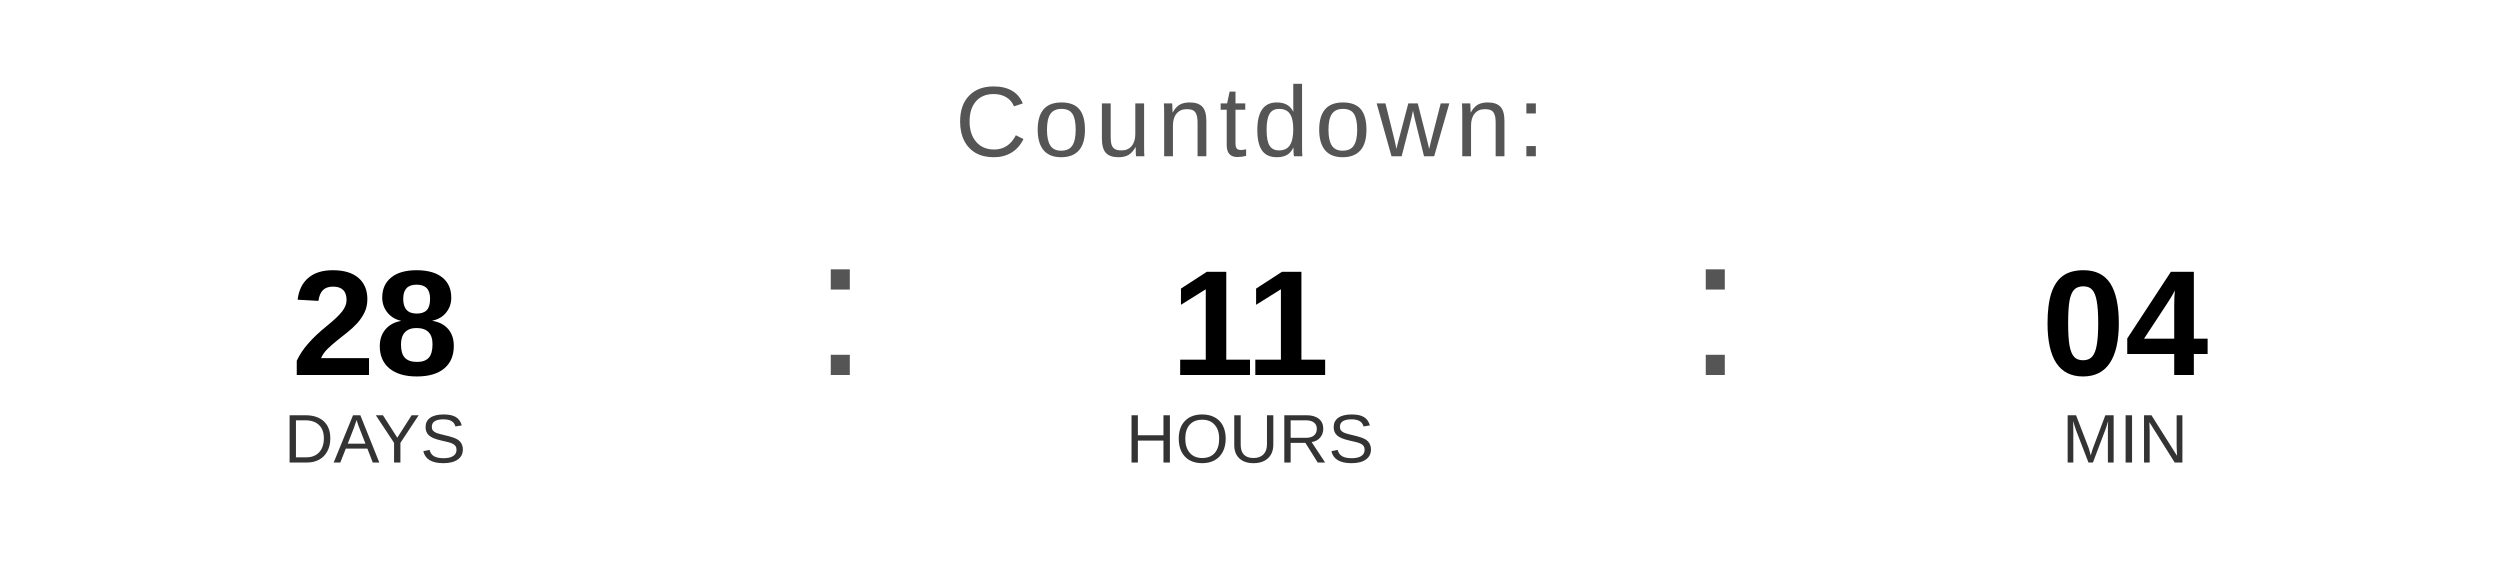
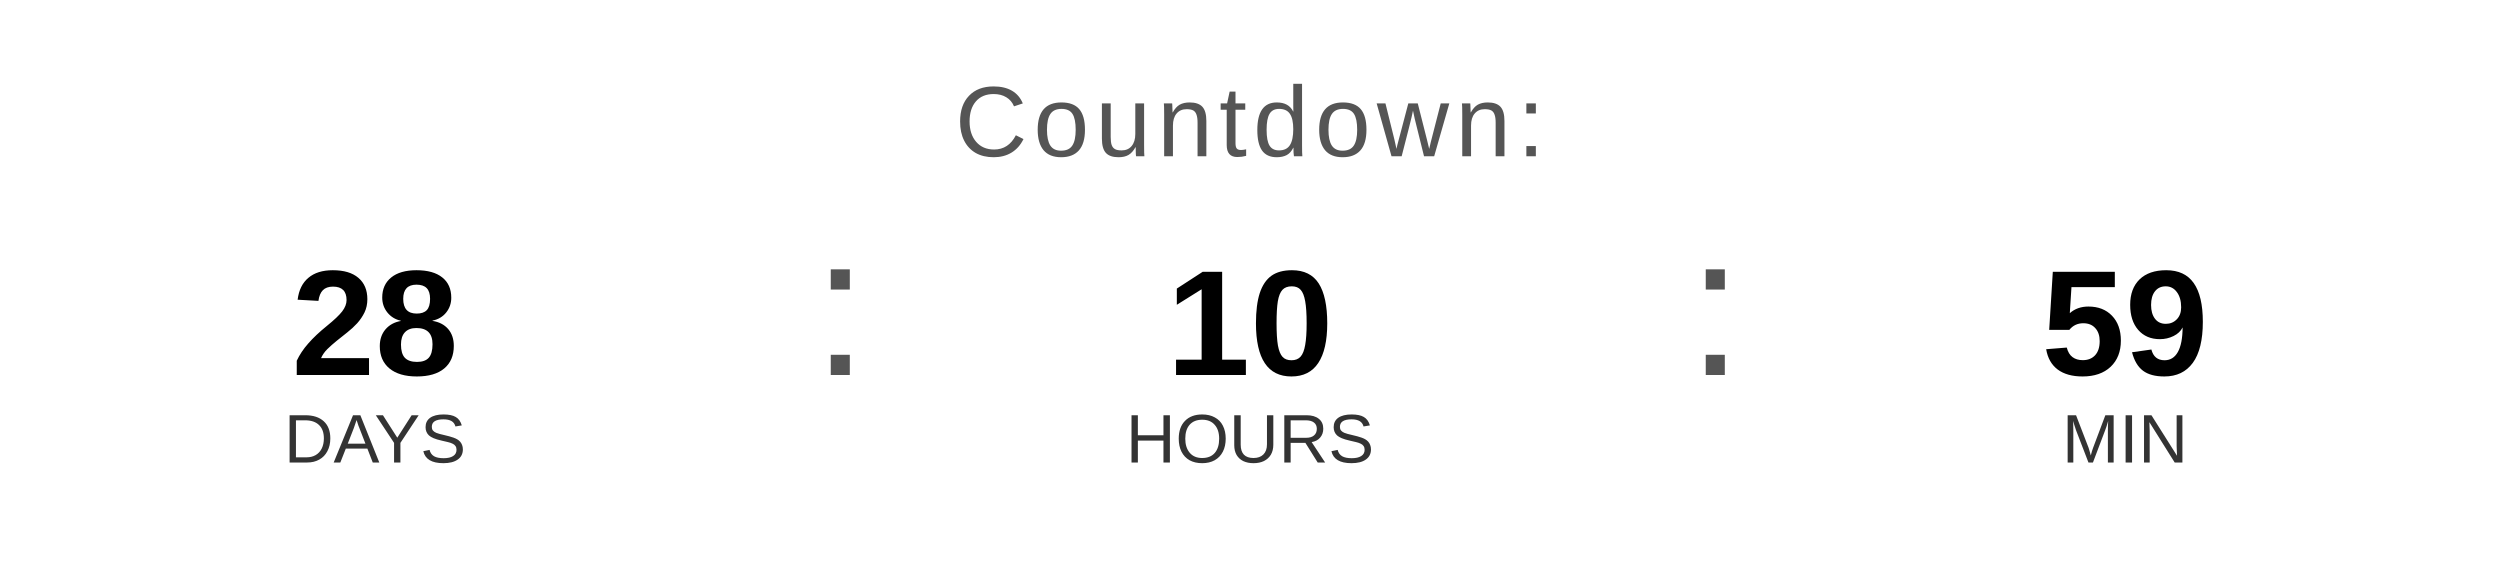
<svg xmlns="http://www.w3.org/2000/svg" width="400" height="90" viewBox="0 0 400 90">
  <text x="200" y="25" font-family="Arial, Helvetica, sans-serif" font-size="16" fill="#555555" text-anchor="middle" letter-spacing="1">
    Countdown:
  </text>
  <text x="60" y="60" font-family="Arial, Helvetica, sans-serif" font-size="24" font-weight="bold" fill="#000000" text-anchor="middle">28</text>
  <text x="60" y="74" font-family="Arial, Helvetica, sans-serif" font-size="11" fill="#333333" text-anchor="middle">DAYS</text>
  <text x="130" y="60" font-family="Arial, sans-serif" font-size="32" fill="#555555">:</text>
-   <text x="200" y="60" font-family="Arial, Helvetica, sans-serif" font-size="24" font-weight="bold" fill="#000000" text-anchor="middle">11</text>
+   <text x="200" y="60" font-family="Arial, Helvetica, sans-serif" font-size="24" font-weight="bold" fill="#000000" text-anchor="middle">10</text>
  <text x="200" y="74" font-family="Arial, Helvetica, sans-serif" font-size="11" fill="#333333" text-anchor="middle">HOURS</text>
  <text x="270" y="60" font-family="Arial, sans-serif" font-size="32" fill="#555555">:</text>
-   <text x="340" y="60" font-family="Arial, Helvetica, sans-serif" font-size="24" font-weight="bold" fill="#000000" text-anchor="middle">04</text>
+   <text x="340" y="60" font-family="Arial, Helvetica, sans-serif" font-size="24" font-weight="bold" fill="#000000" text-anchor="middle">59</text>
  <text x="340" y="74" font-family="Arial, Helvetica, sans-serif" font-size="11" fill="#333333" text-anchor="middle">MIN</text>
</svg>
